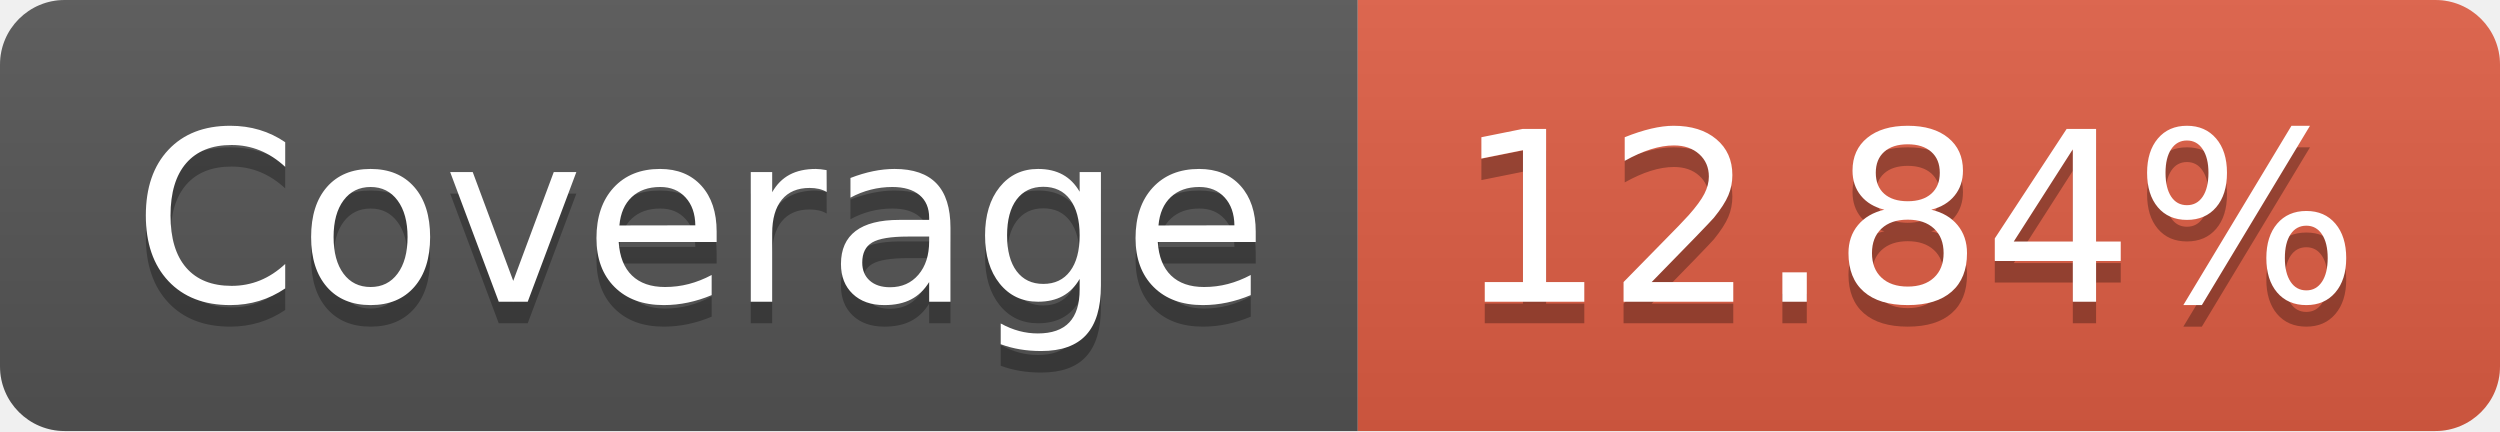
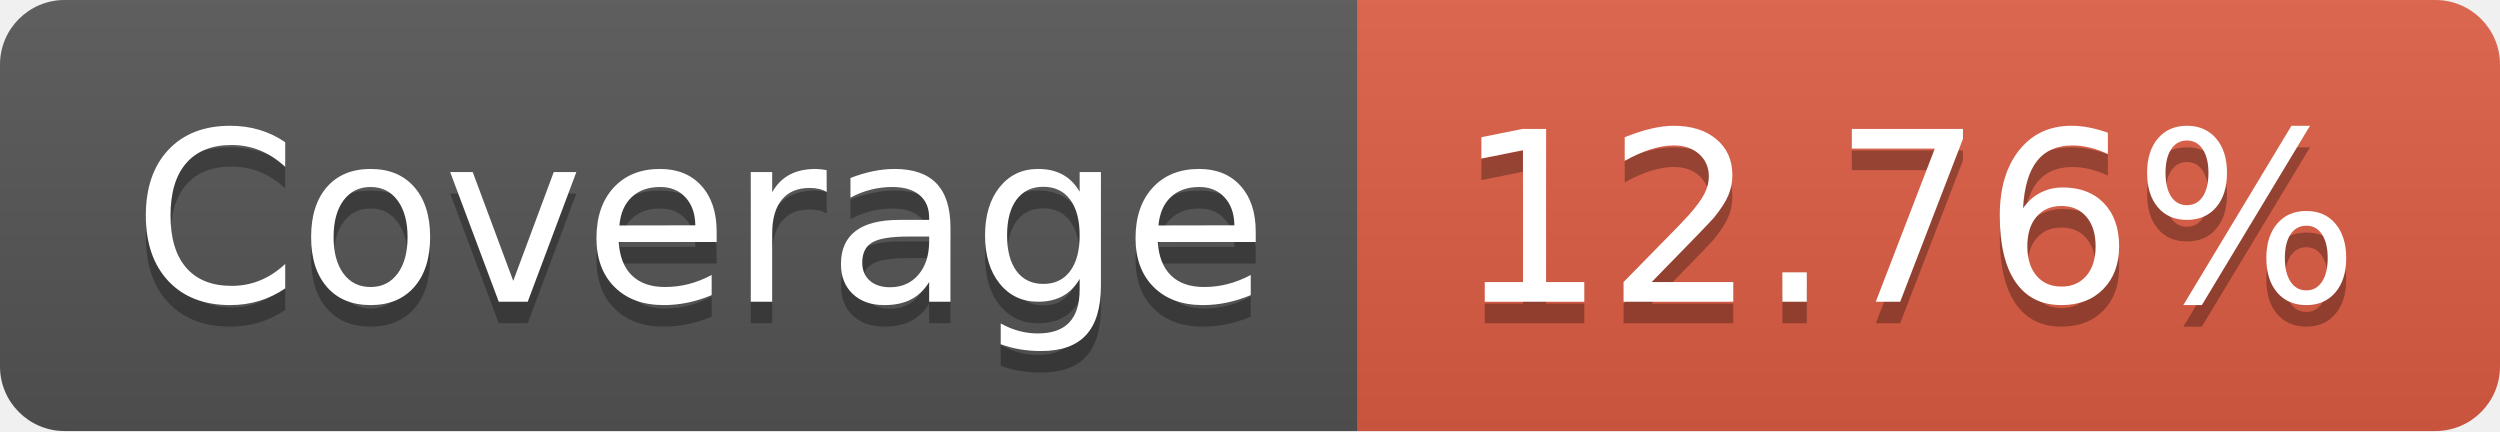
- <svg xmlns="http://www.w3.org/2000/svg" width="116" height="20" role="img" aria-label="Coverage: 12.84%">
+ <svg xmlns="http://www.w3.org/2000/svg" width="116" height="20" role="img" aria-label="Coverage: 12.76%">
  <linearGradient id="s" x2="0" y2="100%">
    <stop offset="0" stop-color="#bbb" stop-opacity=".1" />
    <stop offset="1" stop-opacity=".1" />
  </linearGradient>
  <clipPath id="r">
    <rect width="116" height="20" rx="3" fill="#fff" />
  </clipPath>
  <g clip-path="url(#r)">
    <rect width="63" height="20" fill="#555" />
    <rect x="63" width="53" height="20" fill="#e05d44" />
    <rect width="116" height="20" fill="url(#s)" />
  </g>
  <g fill="#fff" text-anchor="middle" font-family="Verdana,Geneva,DejaVu Sans,sans-serif" text-rendering="geometricPrecision" font-size="110">
    <text aria-hidden="true" x="325" y="150" fill="#010101" fill-opacity=".3" transform="scale(.1)" textLength="530">Coverage</text>
    <text x="325" y="140" transform="scale(.1)" fill="#fff" textLength="530">Coverage</text>
-     <text aria-hidden="true" x="885" y="150" fill="#010101" fill-opacity=".3" transform="scale(.1)" textLength="430">12.84%</text>
-     <text x="885" y="140" transform="scale(.1)" fill="#fff" textLength="430">12.84%</text>
+     <text aria-hidden="true" x="885" y="150" fill="#010101" fill-opacity=".3" transform="scale(.1)" textLength="430">12.76%</text>
+     <text x="885" y="140" transform="scale(.1)" fill="#fff" textLength="430">12.76%</text>
  </g>
</svg>
